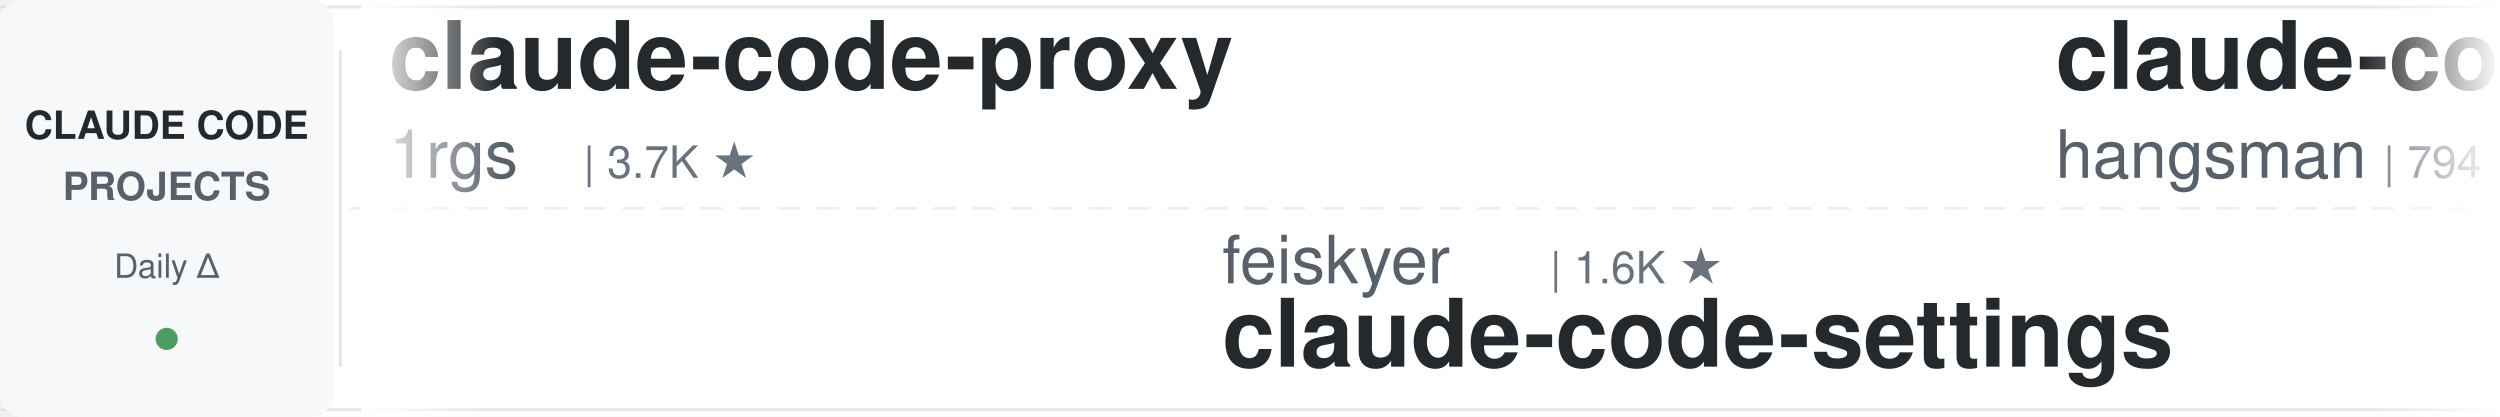
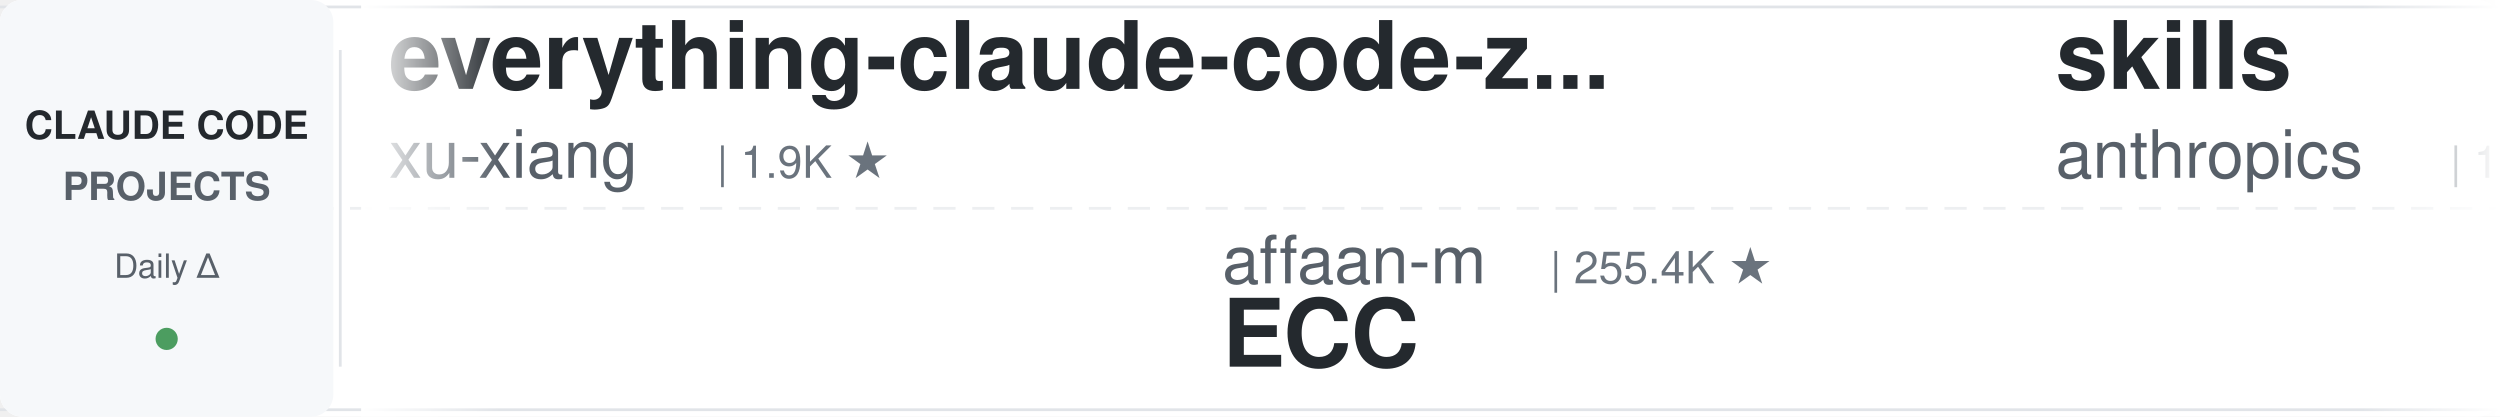
<svg xmlns="http://www.w3.org/2000/svg" width="900" height="150">
  <defs>
    <linearGradient id="leftFade" x1="0%" y1="0%" x2="100%" y2="0%">
      <stop offset="0%" style="stop-color:#ffffff;stop-opacity:1" />
      <stop offset="100%" style="stop-color:#ffffff;stop-opacity:0" />
    </linearGradient>
    <linearGradient id="rightFade" x1="0%" y1="0%" x2="100%" y2="0%">
      <stop offset="0%" style="stop-color:#ffffff;stop-opacity:0" />
      <stop offset="100%" style="stop-color:#ffffff;stop-opacity:1" />
    </linearGradient>
  </defs>
  <rect width="900" height="150" fill="#ffffff" rx="8" />
  <rect x="0" y="2" width="900" height="1" fill="#e1e4e8" />
  <rect x="0" y="147" width="900" height="1" fill="#e1e4e8" />
  <line x1="0" y1="75" x2="900" y2="75" stroke="#e1e4e8" stroke-width="1" stroke-dasharray="8 6" opacity="0.6" />
  <rect x="0" y="0" width="120" height="150" fill="#f6f8fa" rx="8" />
  <text x="60" y="50" font-family="-apple-system, BlinkMacSystemFont, 'Segoe UI', Helvetica, Arial, sans-serif" font-size="14" font-weight="600" fill="#24292e" text-anchor="middle">CLAUDE CODE</text>
  <text x="60" y="72" font-family="-apple-system, BlinkMacSystemFont, 'Segoe UI', Helvetica, Arial, sans-serif" font-size="14" font-weight="600" fill="#586069" text-anchor="middle">PROJECTS</text>
  <text x="60" y="100" font-family="-apple-system, BlinkMacSystemFont, 'Segoe UI', Helvetica, Arial, sans-serif" font-size="12" font-weight="500" fill="#586069" text-anchor="middle">Daily Δ</text>
  <circle cx="60" cy="122" r="4" fill="#22863a" opacity="0.8" />
  <rect x="122" y="18" width="1" height="114" fill="#e1e4e8" />
  <clipPath id="tickerClip">
    <rect x="130" y="0" width="770" height="150" />
  </clipPath>
  <g clip-path="url(#tickerClip)">
    <g id="tickerItems">
      <animateTransform attributeName="transform" attributeType="XML" type="translate" from="0 0" to="-3000 0" dur="54s" repeatCount="indefinite" />
      <g transform="translate(0, 0)">
-         <text x="140" y="32" font-family="-apple-system, BlinkMacSystemFont, 'Segoe UI', Helvetica, Arial, sans-serif" font-size="34" font-weight="600" fill="#24292e">claude-code-proxy</text>
-         <text x="140" y="64" font-family="-apple-system, BlinkMacSystemFont, 'Segoe UI', Helvetica, Arial, sans-serif" font-size="24" font-weight="400" fill="#586069">1rgs</text>
-         <text x="210" y="64" font-family="-apple-system, BlinkMacSystemFont, 'Segoe UI', Helvetica, Arial, sans-serif" font-size="16" font-weight="500" fill="#6a737d">| 3.7K ★</text>
+         <text x="140" y="32" font-family="-apple-system, BlinkMacSystemFont, 'Segoe UI', Helvetica, Arial, sans-serif" font-size="34" font-weight="600" fill="#24292e">everything-claude-code-z...</text>
+         <text x="140" y="64" font-family="-apple-system, BlinkMacSystemFont, 'Segoe UI', Helvetica, Arial, sans-serif" font-size="24" font-weight="400" fill="#586069">xu-xiang</text>
+         <text x="258" y="64" font-family="-apple-system, BlinkMacSystemFont, 'Segoe UI', Helvetica, Arial, sans-serif" font-size="16" font-weight="500" fill="#6a737d">| 1.9K ★</text>
      </g>
      <g transform="translate(300, 0)">
-         <text x="140" y="102" font-family="-apple-system, BlinkMacSystemFont, 'Segoe UI', Helvetica, Arial, sans-serif" font-size="24" font-weight="400" fill="#586069">feiskyer</text>
-         <text x="258" y="102" font-family="-apple-system, BlinkMacSystemFont, 'Segoe UI', Helvetica, Arial, sans-serif" font-size="16" font-weight="500" fill="#6a737d">| 1.6K ★</text>
-         <text x="140" y="132" font-family="-apple-system, BlinkMacSystemFont, 'Segoe UI', Helvetica, Arial, sans-serif" font-size="34" font-weight="600" fill="#24292e">claude-code-settings</text>
+         <text x="140" y="102" font-family="-apple-system, BlinkMacSystemFont, 'Segoe UI', Helvetica, Arial, sans-serif" font-size="24" font-weight="400" fill="#586069">affaan-m</text>
+         <text x="258" y="102" font-family="-apple-system, BlinkMacSystemFont, 'Segoe UI', Helvetica, Arial, sans-serif" font-size="16" font-weight="500" fill="#6a737d">| 255.4K ★</text>
+         <text x="140" y="132" font-family="-apple-system, BlinkMacSystemFont, 'Segoe UI', Helvetica, Arial, sans-serif" font-size="34" font-weight="600" fill="#24292e">ECC</text>
      </g>
      <g transform="translate(600, 0)">
-         <text x="140" y="32" font-family="-apple-system, BlinkMacSystemFont, 'Segoe UI', Helvetica, Arial, sans-serif" font-size="34" font-weight="600" fill="#24292e">claude-code-source</text>
-         <text x="140" y="64" font-family="-apple-system, BlinkMacSystemFont, 'Segoe UI', Helvetica, Arial, sans-serif" font-size="24" font-weight="400" fill="#586069">hangsman</text>
-         <text x="258" y="64" font-family="-apple-system, BlinkMacSystemFont, 'Segoe UI', Helvetica, Arial, sans-serif" font-size="16" font-weight="500" fill="#6a737d">| 794 ★</text>
+         <text x="140" y="32" font-family="-apple-system, BlinkMacSystemFont, 'Segoe UI', Helvetica, Arial, sans-serif" font-size="34" font-weight="600" fill="#24292e">skills</text>
+         <text x="140" y="64" font-family="-apple-system, BlinkMacSystemFont, 'Segoe UI', Helvetica, Arial, sans-serif" font-size="24" font-weight="400" fill="#586069">anthropics</text>
+         <text x="282" y="64" font-family="-apple-system, BlinkMacSystemFont, 'Segoe UI', Helvetica, Arial, sans-serif" font-size="16" font-weight="500" fill="#6a737d">| 175.5K ★</text>
      </g>
      <g transform="translate(900, 0)">
-         <text x="140" y="102" font-family="-apple-system, BlinkMacSystemFont, 'Segoe UI', Helvetica, Arial, sans-serif" font-size="24" font-weight="400" fill="#586069">darcyegb</text>
-         <text x="258" y="102" font-family="-apple-system, BlinkMacSystemFont, 'Segoe UI', Helvetica, Arial, sans-serif" font-size="16" font-weight="500" fill="#6a737d">| 761 ★</text>
-         <text x="140" y="132" font-family="-apple-system, BlinkMacSystemFont, 'Segoe UI', Helvetica, Arial, sans-serif" font-size="34" font-weight="600" fill="#24292e">ClaudeCodeAgents</text>
+         <text x="140" y="102" font-family="-apple-system, BlinkMacSystemFont, 'Segoe UI', Helvetica, Arial, sans-serif" font-size="24" font-weight="400" fill="#586069">oboard</text>
+         <text x="234" y="102" font-family="-apple-system, BlinkMacSystemFont, 'Segoe UI', Helvetica, Arial, sans-serif" font-size="16" font-weight="500" fill="#6a737d">| 3.3K ★</text>
+         <text x="140" y="132" font-family="-apple-system, BlinkMacSystemFont, 'Segoe UI', Helvetica, Arial, sans-serif" font-size="34" font-weight="600" fill="#24292e">claude-code-rev</text>
      </g>
      <g transform="translate(1200, 0)">
-         <text x="140" y="32" font-family="-apple-system, BlinkMacSystemFont, 'Segoe UI', Helvetica, Arial, sans-serif" font-size="34" font-weight="600" fill="#24292e">claude-code-reverse</text>
-         <text x="140" y="64" font-family="-apple-system, BlinkMacSystemFont, 'Segoe UI', Helvetica, Arial, sans-serif" font-size="24" font-weight="400" fill="#586069">Yuyz0112</text>
-         <text x="258" y="64" font-family="-apple-system, BlinkMacSystemFont, 'Segoe UI', Helvetica, Arial, sans-serif" font-size="16" font-weight="500" fill="#6a737d">| 2.4K ★</text>
+         <text x="140" y="32" font-family="-apple-system, BlinkMacSystemFont, 'Segoe UI', Helvetica, Arial, sans-serif" font-size="34" font-weight="600" fill="#24292e">andrej-karpathy-skills</text>
+         <text x="140" y="64" font-family="-apple-system, BlinkMacSystemFont, 'Segoe UI', Helvetica, Arial, sans-serif" font-size="24" font-weight="400" fill="#586069">multica-ai</text>
+         <text x="282" y="64" font-family="-apple-system, BlinkMacSystemFont, 'Segoe UI', Helvetica, Arial, sans-serif" font-size="16" font-weight="500" fill="#6a737d">| 212.0K ★</text>
      </g>
      <g transform="translate(1500, 0)">
-         <text x="140" y="102" font-family="-apple-system, BlinkMacSystemFont, 'Segoe UI', Helvetica, Arial, sans-serif" font-size="24" font-weight="400" fill="#586069">JrCx7scC</text>
-         <text x="258" y="102" font-family="-apple-system, BlinkMacSystemFont, 'Segoe UI', Helvetica, Arial, sans-serif" font-size="16" font-weight="500" fill="#6a737d">| 376 ★</text>
+         <text x="140" y="102" font-family="-apple-system, BlinkMacSystemFont, 'Segoe UI', Helvetica, Arial, sans-serif" font-size="24" font-weight="400" fill="#586069">hangsman</text>
+         <text x="258" y="102" font-family="-apple-system, BlinkMacSystemFont, 'Segoe UI', Helvetica, Arial, sans-serif" font-size="16" font-weight="500" fill="#6a737d">| 794 ★</text>
        <text x="140" y="132" font-family="-apple-system, BlinkMacSystemFont, 'Segoe UI', Helvetica, Arial, sans-serif" font-size="34" font-weight="600" fill="#24292e">claude-code-source</text>
      </g>
      <g transform="translate(1800, 0)">
-         <text x="140" y="32" font-family="-apple-system, BlinkMacSystemFont, 'Segoe UI', Helvetica, Arial, sans-serif" font-size="34" font-weight="600" fill="#24292e">free-claude-code</text>
-         <text x="140" y="64" font-family="-apple-system, BlinkMacSystemFont, 'Segoe UI', Helvetica, Arial, sans-serif" font-size="24" font-weight="400" fill="#586069">Alishahryar1</text>
-         <text x="306" y="64" font-family="-apple-system, BlinkMacSystemFont, 'Segoe UI', Helvetica, Arial, sans-serif" font-size="16" font-weight="500" fill="#6a737d">| 54.2K ★</text>
+         <text x="140" y="32" font-family="-apple-system, BlinkMacSystemFont, 'Segoe UI', Helvetica, Arial, sans-serif" font-size="34" font-weight="600" fill="#24292e">claude-code-settings</text>
+         <text x="140" y="64" font-family="-apple-system, BlinkMacSystemFont, 'Segoe UI', Helvetica, Arial, sans-serif" font-size="24" font-weight="400" fill="#586069">feiskyer</text>
+         <text x="258" y="64" font-family="-apple-system, BlinkMacSystemFont, 'Segoe UI', Helvetica, Arial, sans-serif" font-size="16" font-weight="500" fill="#6a737d">| 1.6K ★</text>
      </g>
      <g transform="translate(2100, 0)">
-         <text x="140" y="102" font-family="-apple-system, BlinkMacSystemFont, 'Segoe UI', Helvetica, Arial, sans-serif" font-size="24" font-weight="400" fill="#586069">WorldFlowAI</text>
-         <text x="294" y="102" font-family="-apple-system, BlinkMacSystemFont, 'Segoe UI', Helvetica, Arial, sans-serif" font-size="16" font-weight="500" fill="#6a737d">| 2.7K ★</text>
-         <text x="140" y="132" font-family="-apple-system, BlinkMacSystemFont, 'Segoe UI', Helvetica, Arial, sans-serif" font-size="34" font-weight="600" fill="#24292e">everything-claude-code</text>
+         <text x="140" y="102" font-family="-apple-system, BlinkMacSystemFont, 'Segoe UI', Helvetica, Arial, sans-serif" font-size="24" font-weight="400" fill="#586069">FlorianBruniaux</text>
+         <text x="342" y="102" font-family="-apple-system, BlinkMacSystemFont, 'Segoe UI', Helvetica, Arial, sans-serif" font-size="16" font-weight="500" fill="#6a737d">| 5.9K ★</text>
+         <text x="140" y="132" font-family="-apple-system, BlinkMacSystemFont, 'Segoe UI', Helvetica, Arial, sans-serif" font-size="34" font-weight="600" fill="#24292e">claude-code-ultimate-gui...</text>
      </g>
      <g transform="translate(2400, 0)">
-         <text x="140" y="32" font-family="-apple-system, BlinkMacSystemFont, 'Segoe UI', Helvetica, Arial, sans-serif" font-size="34" font-weight="600" fill="#24292e">awesome-claude-code-plug...</text>
-         <text x="140" y="64" font-family="-apple-system, BlinkMacSystemFont, 'Segoe UI', Helvetica, Arial, sans-serif" font-size="24" font-weight="400" fill="#586069">ccplugins</text>
-         <text x="270" y="64" font-family="-apple-system, BlinkMacSystemFont, 'Segoe UI', Helvetica, Arial, sans-serif" font-size="16" font-weight="500" fill="#6a737d">| 935 ★</text>
+         <text x="140" y="32" font-family="-apple-system, BlinkMacSystemFont, 'Segoe UI', Helvetica, Arial, sans-serif" font-size="34" font-weight="600" fill="#24292e">system_prompts_leaks</text>
+         <text x="140" y="64" font-family="-apple-system, BlinkMacSystemFont, 'Segoe UI', Helvetica, Arial, sans-serif" font-size="24" font-weight="400" fill="#586069">asgeirtj</text>
+         <text x="258" y="64" font-family="-apple-system, BlinkMacSystemFont, 'Segoe UI', Helvetica, Arial, sans-serif" font-size="16" font-weight="500" fill="#6a737d">| 64.6K ★</text>
      </g>
      <g transform="translate(2700, 0)">
-         <text x="140" y="102" font-family="-apple-system, BlinkMacSystemFont, 'Segoe UI', Helvetica, Arial, sans-serif" font-size="24" font-weight="400" fill="#586069">anthropics</text>
-         <text x="282" y="102" font-family="-apple-system, BlinkMacSystemFont, 'Segoe UI', Helvetica, Arial, sans-serif" font-size="16" font-weight="500" fill="#6a737d">| 974 ★</text>
-         <text x="140" y="132" font-family="-apple-system, BlinkMacSystemFont, 'Segoe UI', Helvetica, Arial, sans-serif" font-size="34" font-weight="600" fill="#24292e">claude-code-base-action</text>
+         <text x="140" y="102" font-family="-apple-system, BlinkMacSystemFont, 'Segoe UI', Helvetica, Arial, sans-serif" font-size="24" font-weight="400" fill="#586069">rohitg00</text>
+         <text x="258" y="102" font-family="-apple-system, BlinkMacSystemFont, 'Segoe UI', Helvetica, Arial, sans-serif" font-size="16" font-weight="500" fill="#6a737d">| 2.6K ★</text>
+         <text x="140" y="132" font-family="-apple-system, BlinkMacSystemFont, 'Segoe UI', Helvetica, Arial, sans-serif" font-size="34" font-weight="600" fill="#24292e">awesome-claude-code-tool...</text>
      </g>
      <g transform="translate(3000, 0)">
-         <text x="140" y="32" font-family="-apple-system, BlinkMacSystemFont, 'Segoe UI', Helvetica, Arial, sans-serif" font-size="34" font-weight="600" fill="#24292e">claude-code-proxy</text>
-         <text x="140" y="64" font-family="-apple-system, BlinkMacSystemFont, 'Segoe UI', Helvetica, Arial, sans-serif" font-size="24" font-weight="400" fill="#586069">1rgs</text>
-         <text x="210" y="64" font-family="-apple-system, BlinkMacSystemFont, 'Segoe UI', Helvetica, Arial, sans-serif" font-size="16" font-weight="500" fill="#6a737d">| 3.7K ★</text>
+         <text x="140" y="32" font-family="-apple-system, BlinkMacSystemFont, 'Segoe UI', Helvetica, Arial, sans-serif" font-size="34" font-weight="600" fill="#24292e">everything-claude-code-z...</text>
+         <text x="140" y="64" font-family="-apple-system, BlinkMacSystemFont, 'Segoe UI', Helvetica, Arial, sans-serif" font-size="24" font-weight="400" fill="#586069">xu-xiang</text>
+         <text x="258" y="64" font-family="-apple-system, BlinkMacSystemFont, 'Segoe UI', Helvetica, Arial, sans-serif" font-size="16" font-weight="500" fill="#6a737d">| 1.9K ★</text>
      </g>
      <g transform="translate(3300, 0)">
-         <text x="140" y="102" font-family="-apple-system, BlinkMacSystemFont, 'Segoe UI', Helvetica, Arial, sans-serif" font-size="24" font-weight="400" fill="#586069">feiskyer</text>
-         <text x="258" y="102" font-family="-apple-system, BlinkMacSystemFont, 'Segoe UI', Helvetica, Arial, sans-serif" font-size="16" font-weight="500" fill="#6a737d">| 1.6K ★</text>
-         <text x="140" y="132" font-family="-apple-system, BlinkMacSystemFont, 'Segoe UI', Helvetica, Arial, sans-serif" font-size="34" font-weight="600" fill="#24292e">claude-code-settings</text>
+         <text x="140" y="102" font-family="-apple-system, BlinkMacSystemFont, 'Segoe UI', Helvetica, Arial, sans-serif" font-size="24" font-weight="400" fill="#586069">affaan-m</text>
+         <text x="258" y="102" font-family="-apple-system, BlinkMacSystemFont, 'Segoe UI', Helvetica, Arial, sans-serif" font-size="16" font-weight="500" fill="#6a737d">| 255.4K ★</text>
+         <text x="140" y="132" font-family="-apple-system, BlinkMacSystemFont, 'Segoe UI', Helvetica, Arial, sans-serif" font-size="34" font-weight="600" fill="#24292e">ECC</text>
      </g>
      <g transform="translate(3600, 0)">
-         <text x="140" y="32" font-family="-apple-system, BlinkMacSystemFont, 'Segoe UI', Helvetica, Arial, sans-serif" font-size="34" font-weight="600" fill="#24292e">claude-code-source</text>
-         <text x="140" y="64" font-family="-apple-system, BlinkMacSystemFont, 'Segoe UI', Helvetica, Arial, sans-serif" font-size="24" font-weight="400" fill="#586069">hangsman</text>
-         <text x="258" y="64" font-family="-apple-system, BlinkMacSystemFont, 'Segoe UI', Helvetica, Arial, sans-serif" font-size="16" font-weight="500" fill="#6a737d">| 794 ★</text>
+         <text x="140" y="32" font-family="-apple-system, BlinkMacSystemFont, 'Segoe UI', Helvetica, Arial, sans-serif" font-size="34" font-weight="600" fill="#24292e">skills</text>
+         <text x="140" y="64" font-family="-apple-system, BlinkMacSystemFont, 'Segoe UI', Helvetica, Arial, sans-serif" font-size="24" font-weight="400" fill="#586069">anthropics</text>
+         <text x="282" y="64" font-family="-apple-system, BlinkMacSystemFont, 'Segoe UI', Helvetica, Arial, sans-serif" font-size="16" font-weight="500" fill="#6a737d">| 175.5K ★</text>
      </g>
      <g transform="translate(3900, 0)">
-         <text x="140" y="102" font-family="-apple-system, BlinkMacSystemFont, 'Segoe UI', Helvetica, Arial, sans-serif" font-size="24" font-weight="400" fill="#586069">darcyegb</text>
-         <text x="258" y="102" font-family="-apple-system, BlinkMacSystemFont, 'Segoe UI', Helvetica, Arial, sans-serif" font-size="16" font-weight="500" fill="#6a737d">| 761 ★</text>
-         <text x="140" y="132" font-family="-apple-system, BlinkMacSystemFont, 'Segoe UI', Helvetica, Arial, sans-serif" font-size="34" font-weight="600" fill="#24292e">ClaudeCodeAgents</text>
+         <text x="140" y="102" font-family="-apple-system, BlinkMacSystemFont, 'Segoe UI', Helvetica, Arial, sans-serif" font-size="24" font-weight="400" fill="#586069">oboard</text>
+         <text x="234" y="102" font-family="-apple-system, BlinkMacSystemFont, 'Segoe UI', Helvetica, Arial, sans-serif" font-size="16" font-weight="500" fill="#6a737d">| 3.3K ★</text>
+         <text x="140" y="132" font-family="-apple-system, BlinkMacSystemFont, 'Segoe UI', Helvetica, Arial, sans-serif" font-size="34" font-weight="600" fill="#24292e">claude-code-rev</text>
      </g>
    </g>
  </g>
  <rect x="130" y="0" width="50" height="150" fill="url(#leftFade)" />
  <rect x="850" y="0" width="50" height="150" fill="url(#rightFade)" />
</svg>
